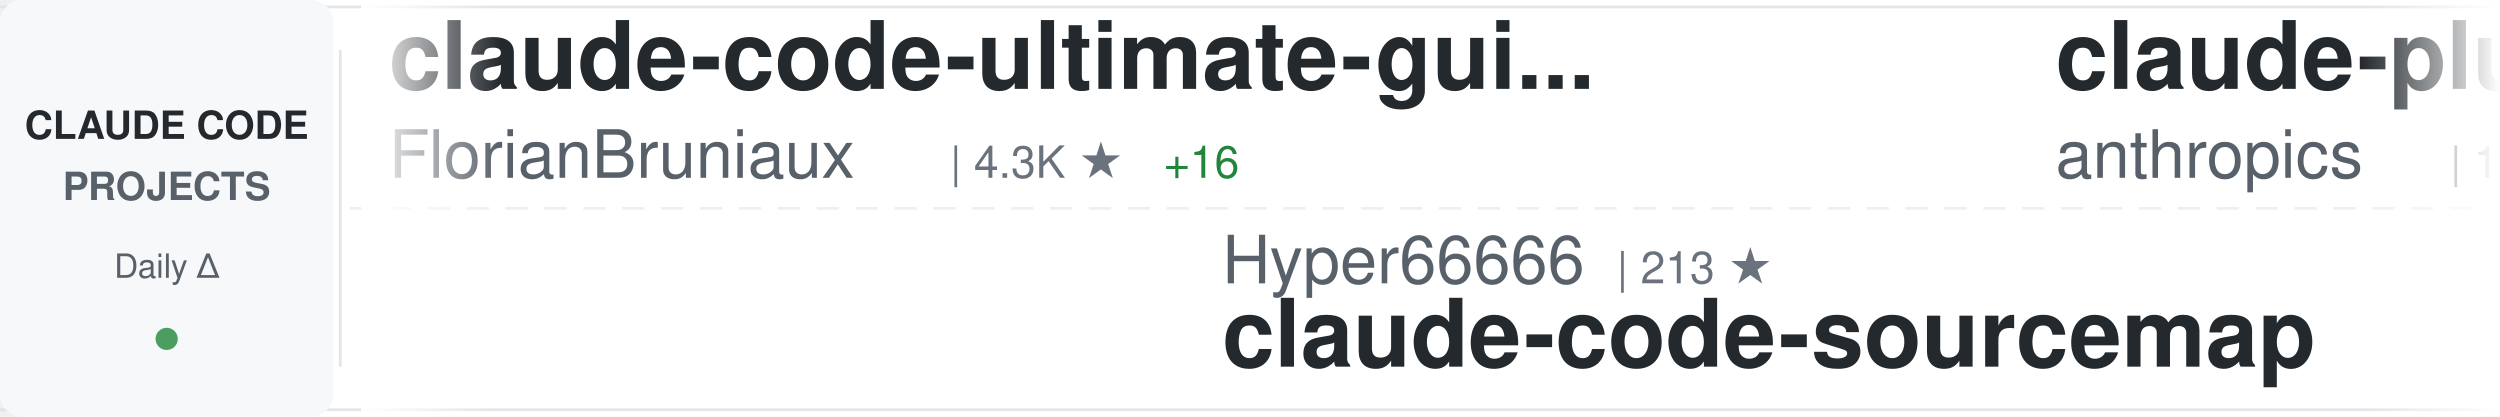
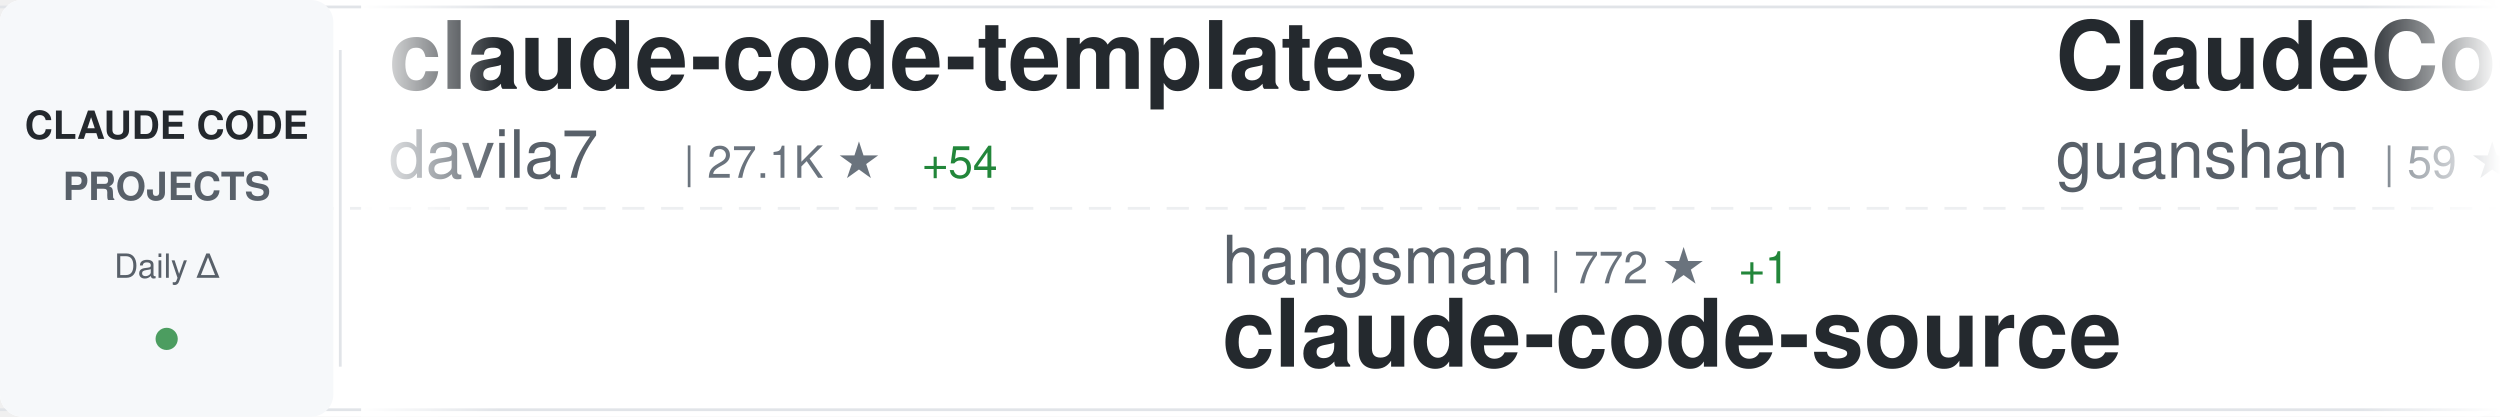
<svg xmlns="http://www.w3.org/2000/svg" width="900" height="150">
  <defs>
    <linearGradient id="awesomeLeftFade" x1="0%" y1="0%" x2="100%" y2="0%">
      <stop offset="0%" style="stop-color:#ffffff;stop-opacity:1" />
      <stop offset="100%" style="stop-color:#ffffff;stop-opacity:0" />
    </linearGradient>
    <linearGradient id="awesomeRightFade" x1="0%" y1="0%" x2="100%" y2="0%">
      <stop offset="0%" style="stop-color:#ffffff;stop-opacity:0" />
      <stop offset="100%" style="stop-color:#ffffff;stop-opacity:1" />
    </linearGradient>
  </defs>
  <rect width="900" height="150" fill="#ffffff" rx="8" />
  <rect x="0" y="2" width="900" height="1" fill="#e1e4e8" />
  <rect x="0" y="147" width="900" height="1" fill="#e1e4e8" />
  <line x1="0" y1="75" x2="900" y2="75" stroke="#e1e4e8" stroke-width="1" stroke-dasharray="8 6" opacity="0.6" />
  <rect x="0" y="0" width="120" height="150" fill="#f6f8fa" rx="8" />
  <text x="60" y="50" font-family="-apple-system, BlinkMacSystemFont, 'Segoe UI', Helvetica, Arial, sans-serif" font-size="14" font-weight="600" fill="#24292e" text-anchor="middle">CLAUDE CODE</text>
  <text x="60" y="72" font-family="-apple-system, BlinkMacSystemFont, 'Segoe UI', Helvetica, Arial, sans-serif" font-size="14" font-weight="600" fill="#586069" text-anchor="middle">PROJECTS</text>
  <text x="60" y="100" font-family="-apple-system, BlinkMacSystemFont, 'Segoe UI', Helvetica, Arial, sans-serif" font-size="12" font-weight="500" fill="#586069" text-anchor="middle">Daily Δ</text>
  <circle cx="60" cy="122" r="4" fill="#22863a" opacity="0.8" />
  <rect x="122" y="18" width="1" height="114" fill="#e1e4e8" />
  <clipPath id="awesomeTickerClip">
    <rect x="130" y="0" width="770" height="150" />
  </clipPath>
  <g clip-path="url(#awesomeTickerClip)">
    <g id="awesomeTickerItems">
      <animateTransform attributeName="transform" attributeType="XML" type="translate" from="0 0" to="-3000 0" dur="54s" repeatCount="indefinite" />
      <g transform="translate(0, 0)">
-         <text x="140" y="32" font-family="-apple-system, BlinkMacSystemFont, 'Segoe UI', Helvetica, Arial, sans-serif" font-size="34" font-weight="600" fill="#24292e">claude-code-ultimate-gui...</text>
-         <text x="140" y="64" font-family="-apple-system, BlinkMacSystemFont, 'Segoe UI', Helvetica, Arial, sans-serif" font-size="24" font-weight="400" fill="#586069">FlorianBruniaux</text>
-         <text x="342" y="64" font-family="-apple-system, BlinkMacSystemFont, 'Segoe UI', Helvetica, Arial, sans-serif" font-size="16" font-weight="500" fill="#6a737d">| 4.3K ★</text>
-         <text x="419" y="64" font-family="-apple-system, BlinkMacSystemFont, 'Segoe UI', Helvetica, Arial, sans-serif" font-size="16" font-weight="500" fill="#22863a"> +16</text>
+         <text x="140" y="32" font-family="-apple-system, BlinkMacSystemFont, 'Segoe UI', Helvetica, Arial, sans-serif" font-size="34" font-weight="600" fill="#24292e">claude-code-templates</text>
+         <text x="140" y="64" font-family="-apple-system, BlinkMacSystemFont, 'Segoe UI', Helvetica, Arial, sans-serif" font-size="24" font-weight="400" fill="#586069">davila7</text>
+         <text x="246" y="64" font-family="-apple-system, BlinkMacSystemFont, 'Segoe UI', Helvetica, Arial, sans-serif" font-size="16" font-weight="500" fill="#6a737d">| 27.1K ★</text>
+         <text x="332" y="64" font-family="-apple-system, BlinkMacSystemFont, 'Segoe UI', Helvetica, Arial, sans-serif" font-size="16" font-weight="500" fill="#22863a"> +54</text>
      </g>
      <g transform="translate(300, 0)">
-         <text x="140" y="102" font-family="-apple-system, BlinkMacSystemFont, 'Segoe UI', Helvetica, Arial, sans-serif" font-size="24" font-weight="400" fill="#586069">Hyper66666</text>
-         <text x="282" y="102" font-family="-apple-system, BlinkMacSystemFont, 'Segoe UI', Helvetica, Arial, sans-serif" font-size="16" font-weight="500" fill="#6a737d">| 213 ★</text>
-         <text x="140" y="132" font-family="-apple-system, BlinkMacSystemFont, 'Segoe UI', Helvetica, Arial, sans-serif" font-size="34" font-weight="600" fill="#24292e">claude-code-sourcemap</text>
+         <text x="140" y="102" font-family="-apple-system, BlinkMacSystemFont, 'Segoe UI', Helvetica, Arial, sans-serif" font-size="24" font-weight="400" fill="#586069">hangsman</text>
+         <text x="258" y="102" font-family="-apple-system, BlinkMacSystemFont, 'Segoe UI', Helvetica, Arial, sans-serif" font-size="16" font-weight="500" fill="#6a737d">| 772 ★</text>
+         <text x="326" y="102" font-family="-apple-system, BlinkMacSystemFont, 'Segoe UI', Helvetica, Arial, sans-serif" font-size="16" font-weight="500" fill="#22863a"> +1</text>
+         <text x="140" y="132" font-family="-apple-system, BlinkMacSystemFont, 'Segoe UI', Helvetica, Arial, sans-serif" font-size="34" font-weight="600" fill="#24292e">claude-code-source</text>
      </g>
      <g transform="translate(600, 0)">
-         <text x="140" y="32" font-family="-apple-system, BlinkMacSystemFont, 'Segoe UI', Helvetica, Arial, sans-serif" font-size="34" font-weight="600" fill="#24292e">claude-plugins-official</text>
-         <text x="140" y="64" font-family="-apple-system, BlinkMacSystemFont, 'Segoe UI', Helvetica, Arial, sans-serif" font-size="24" font-weight="400" fill="#586069">anthropics</text>
-         <text x="282" y="64" font-family="-apple-system, BlinkMacSystemFont, 'Segoe UI', Helvetica, Arial, sans-serif" font-size="16" font-weight="500" fill="#6a737d">| 19.0K ★</text>
-         <text x="368" y="64" font-family="-apple-system, BlinkMacSystemFont, 'Segoe UI', Helvetica, Arial, sans-serif" font-size="16" font-weight="500" fill="#22863a"> +60</text>
+         <text x="140" y="32" font-family="-apple-system, BlinkMacSystemFont, 'Segoe UI', Helvetica, Arial, sans-serif" font-size="34" font-weight="600" fill="#24292e">ClaudeCode</text>
+         <text x="140" y="64" font-family="-apple-system, BlinkMacSystemFont, 'Segoe UI', Helvetica, Arial, sans-serif" font-size="24" font-weight="400" fill="#586069">guanshan</text>
+         <text x="258" y="64" font-family="-apple-system, BlinkMacSystemFont, 'Segoe UI', Helvetica, Arial, sans-serif" font-size="16" font-weight="500" fill="#6a737d">| 59 ★</text>
      </g>
      <g transform="translate(900, 0)">
-         <text x="140" y="102" font-family="-apple-system, BlinkMacSystemFont, 'Segoe UI', Helvetica, Arial, sans-serif" font-size="24" font-weight="400" fill="#586069">eyaltoledano</text>
-         <text x="306" y="102" font-family="-apple-system, BlinkMacSystemFont, 'Segoe UI', Helvetica, Arial, sans-serif" font-size="16" font-weight="500" fill="#6a737d">| 27.1K ★</text>
-         <text x="392" y="102" font-family="-apple-system, BlinkMacSystemFont, 'Segoe UI', Helvetica, Arial, sans-serif" font-size="16" font-weight="500" fill="#22863a"> +15</text>
-         <text x="140" y="132" font-family="-apple-system, BlinkMacSystemFont, 'Segoe UI', Helvetica, Arial, sans-serif" font-size="34" font-weight="600" fill="#24292e">claude-task-master</text>
+         <text x="140" y="102" font-family="-apple-system, BlinkMacSystemFont, 'Segoe UI', Helvetica, Arial, sans-serif" font-size="24" font-weight="400" fill="#586069">Windy3f3f3f3f</text>
+         <text x="318" y="102" font-family="-apple-system, BlinkMacSystemFont, 'Segoe UI', Helvetica, Arial, sans-serif" font-size="16" font-weight="500" fill="#6a737d">| 1.1K ★</text>
+         <text x="395" y="102" font-family="-apple-system, BlinkMacSystemFont, 'Segoe UI', Helvetica, Arial, sans-serif" font-size="16" font-weight="500" fill="#22863a"> +10</text>
+         <text x="140" y="132" font-family="-apple-system, BlinkMacSystemFont, 'Segoe UI', Helvetica, Arial, sans-serif" font-size="34" font-weight="600" fill="#24292e">claude-code-from-scratch</text>
      </g>
      <g transform="translate(1200, 0)">
-         <text x="140" y="32" font-family="-apple-system, BlinkMacSystemFont, 'Segoe UI', Helvetica, Arial, sans-serif" font-size="34" font-weight="600" fill="#24292e">edmunds-claude-code</text>
-         <text x="140" y="64" font-family="-apple-system, BlinkMacSystemFont, 'Segoe UI', Helvetica, Arial, sans-serif" font-size="24" font-weight="400" fill="#586069">edmund-io</text>
-         <text x="270" y="64" font-family="-apple-system, BlinkMacSystemFont, 'Segoe UI', Helvetica, Arial, sans-serif" font-size="16" font-weight="500" fill="#6a737d">| 1.4K ★</text>
-         <text x="347" y="64" font-family="-apple-system, BlinkMacSystemFont, 'Segoe UI', Helvetica, Arial, sans-serif" font-size="16" font-weight="500" fill="#22863a"> +3</text>
+         <text x="140" y="32" font-family="-apple-system, BlinkMacSystemFont, 'Segoe UI', Helvetica, Arial, sans-serif" font-size="34" font-weight="600" fill="#24292e">claude_code_src</text>
+         <text x="140" y="64" font-family="-apple-system, BlinkMacSystemFont, 'Segoe UI', Helvetica, Arial, sans-serif" font-size="24" font-weight="400" fill="#586069">ponponon</text>
+         <text x="258" y="64" font-family="-apple-system, BlinkMacSystemFont, 'Segoe UI', Helvetica, Arial, sans-serif" font-size="16" font-weight="500" fill="#6a737d">| 2.2K ★</text>
+         <text x="335" y="64" font-family="-apple-system, BlinkMacSystemFont, 'Segoe UI', Helvetica, Arial, sans-serif" font-size="16" font-weight="500" fill="#22863a"> +2</text>
      </g>
      <g transform="translate(1500, 0)">
-         <text x="140" y="102" font-family="-apple-system, BlinkMacSystemFont, 'Segoe UI', Helvetica, Arial, sans-serif" font-size="24" font-weight="400" fill="#586069">guanshan</text>
-         <text x="258" y="102" font-family="-apple-system, BlinkMacSystemFont, 'Segoe UI', Helvetica, Arial, sans-serif" font-size="16" font-weight="500" fill="#6a737d">| 59 ★</text>
-         <text x="140" y="132" font-family="-apple-system, BlinkMacSystemFont, 'Segoe UI', Helvetica, Arial, sans-serif" font-size="34" font-weight="600" fill="#24292e">ClaudeCode</text>
+         <text x="140" y="102" font-family="-apple-system, BlinkMacSystemFont, 'Segoe UI', Helvetica, Arial, sans-serif" font-size="24" font-weight="400" fill="#586069">Donchitos</text>
+         <text x="270" y="102" font-family="-apple-system, BlinkMacSystemFont, 'Segoe UI', Helvetica, Arial, sans-serif" font-size="16" font-weight="500" fill="#6a737d">| 18.0K ★</text>
+         <text x="356" y="102" font-family="-apple-system, BlinkMacSystemFont, 'Segoe UI', Helvetica, Arial, sans-serif" font-size="16" font-weight="500" fill="#22863a"> +127</text>
+         <text x="140" y="132" font-family="-apple-system, BlinkMacSystemFont, 'Segoe UI', Helvetica, Arial, sans-serif" font-size="34" font-weight="600" fill="#24292e">Claude-Code-Game-Studios</text>
      </g>
      <g transform="translate(1800, 0)">
-         <text x="140" y="32" font-family="-apple-system, BlinkMacSystemFont, 'Segoe UI', Helvetica, Arial, sans-serif" font-size="34" font-weight="600" fill="#24292e">claude-code-source-code-...</text>
-         <text x="140" y="64" font-family="-apple-system, BlinkMacSystemFont, 'Segoe UI', Helvetica, Arial, sans-serif" font-size="24" font-weight="400" fill="#586069">ghuntley</text>
-         <text x="258" y="64" font-family="-apple-system, BlinkMacSystemFont, 'Segoe UI', Helvetica, Arial, sans-serif" font-size="16" font-weight="500" fill="#6a737d">| 975 ★</text>
+         <text x="140" y="32" font-family="-apple-system, BlinkMacSystemFont, 'Segoe UI', Helvetica, Arial, sans-serif" font-size="34" font-weight="600" fill="#24292e">claude_codex_bridge</text>
+         <text x="140" y="64" font-family="-apple-system, BlinkMacSystemFont, 'Segoe UI', Helvetica, Arial, sans-serif" font-size="24" font-weight="400" fill="#586069">SeemSeam</text>
+         <text x="258" y="64" font-family="-apple-system, BlinkMacSystemFont, 'Segoe UI', Helvetica, Arial, sans-serif" font-size="16" font-weight="500" fill="#6a737d">| 2.5K ★</text>
+         <text x="335" y="64" font-family="-apple-system, BlinkMacSystemFont, 'Segoe UI', Helvetica, Arial, sans-serif" font-size="16" font-weight="500" fill="#22863a"> +9</text>
      </g>
      <g transform="translate(2100, 0)">
-         <text x="140" y="102" font-family="-apple-system, BlinkMacSystemFont, 'Segoe UI', Helvetica, Arial, sans-serif" font-size="24" font-weight="400" fill="#586069">liuup</text>
-         <text x="222" y="102" font-family="-apple-system, BlinkMacSystemFont, 'Segoe UI', Helvetica, Arial, sans-serif" font-size="16" font-weight="500" fill="#6a737d">| 2.3K ★</text>
-         <text x="299" y="102" font-family="-apple-system, BlinkMacSystemFont, 'Segoe UI', Helvetica, Arial, sans-serif" font-size="16" font-weight="500" fill="#22863a"> +13</text>
-         <text x="140" y="132" font-family="-apple-system, BlinkMacSystemFont, 'Segoe UI', Helvetica, Arial, sans-serif" font-size="34" font-weight="600" fill="#24292e">claude-code-analysis</text>
+         <text x="140" y="102" font-family="-apple-system, BlinkMacSystemFont, 'Segoe UI', Helvetica, Arial, sans-serif" font-size="24" font-weight="400" fill="#586069">AICoderTudou</text>
+         <text x="306" y="102" font-family="-apple-system, BlinkMacSystemFont, 'Segoe UI', Helvetica, Arial, sans-serif" font-size="16" font-weight="500" fill="#6a737d">| 498 ★</text>
+         <text x="374" y="102" font-family="-apple-system, BlinkMacSystemFont, 'Segoe UI', Helvetica, Arial, sans-serif" font-size="16" font-weight="500" fill="#22863a"> +1</text>
+         <text x="140" y="132" font-family="-apple-system, BlinkMacSystemFont, 'Segoe UI', Helvetica, Arial, sans-serif" font-size="34" font-weight="600" fill="#24292e">claude-code-tudou</text>
      </g>
      <g transform="translate(2400, 0)">
-         <text x="140" y="32" font-family="-apple-system, BlinkMacSystemFont, 'Segoe UI', Helvetica, Arial, sans-serif" font-size="34" font-weight="600" fill="#24292e">claude-code-webui</text>
-         <text x="140" y="64" font-family="-apple-system, BlinkMacSystemFont, 'Segoe UI', Helvetica, Arial, sans-serif" font-size="24" font-weight="400" fill="#586069">sugyan</text>
-         <text x="234" y="64" font-family="-apple-system, BlinkMacSystemFont, 'Segoe UI', Helvetica, Arial, sans-serif" font-size="16" font-weight="500" fill="#6a737d">| 1.1K ★</text>
+         <text x="140" y="32" font-family="-apple-system, BlinkMacSystemFont, 'Segoe UI', Helvetica, Arial, sans-serif" font-size="34" font-weight="600" fill="#24292e">cc-switch</text>
+         <text x="140" y="64" font-family="-apple-system, BlinkMacSystemFont, 'Segoe UI', Helvetica, Arial, sans-serif" font-size="24" font-weight="400" fill="#586069">farion1231</text>
+         <text x="282" y="64" font-family="-apple-system, BlinkMacSystemFont, 'Segoe UI', Helvetica, Arial, sans-serif" font-size="16" font-weight="500" fill="#6a737d">| 65.9K ★</text>
+         <text x="368" y="64" font-family="-apple-system, BlinkMacSystemFont, 'Segoe UI', Helvetica, Arial, sans-serif" font-size="16" font-weight="500" fill="#22863a"> +1.0K</text>
      </g>
      <g transform="translate(2700, 0)">
-         <text x="140" y="102" font-family="-apple-system, BlinkMacSystemFont, 'Segoe UI', Helvetica, Arial, sans-serif" font-size="24" font-weight="400" fill="#586069">feiskyer</text>
-         <text x="258" y="102" font-family="-apple-system, BlinkMacSystemFont, 'Segoe UI', Helvetica, Arial, sans-serif" font-size="16" font-weight="500" fill="#6a737d">| 1.5K ★</text>
-         <text x="335" y="102" font-family="-apple-system, BlinkMacSystemFont, 'Segoe UI', Helvetica, Arial, sans-serif" font-size="16" font-weight="500" fill="#22863a"> +3</text>
-         <text x="140" y="132" font-family="-apple-system, BlinkMacSystemFont, 'Segoe UI', Helvetica, Arial, sans-serif" font-size="34" font-weight="600" fill="#24292e">claude-code-settings</text>
+         <text x="140" y="102" font-family="-apple-system, BlinkMacSystemFont, 'Segoe UI', Helvetica, Arial, sans-serif" font-size="24" font-weight="400" fill="#586069">wanshuiyin</text>
+         <text x="282" y="102" font-family="-apple-system, BlinkMacSystemFont, 'Segoe UI', Helvetica, Arial, sans-serif" font-size="16" font-weight="500" fill="#6a737d">| 8.7K ★</text>
+         <text x="359" y="102" font-family="-apple-system, BlinkMacSystemFont, 'Segoe UI', Helvetica, Arial, sans-serif" font-size="16" font-weight="500" fill="#22863a"> +126</text>
+         <text x="140" y="132" font-family="-apple-system, BlinkMacSystemFont, 'Segoe UI', Helvetica, Arial, sans-serif" font-size="34" font-weight="600" fill="#24292e">Auto-claude-code-researc...</text>
      </g>
      <g transform="translate(3000, 0)">
-         <text x="140" y="32" font-family="-apple-system, BlinkMacSystemFont, 'Segoe UI', Helvetica, Arial, sans-serif" font-size="34" font-weight="600" fill="#24292e">claude-code-ultimate-gui...</text>
-         <text x="140" y="64" font-family="-apple-system, BlinkMacSystemFont, 'Segoe UI', Helvetica, Arial, sans-serif" font-size="24" font-weight="400" fill="#586069">FlorianBruniaux</text>
-         <text x="342" y="64" font-family="-apple-system, BlinkMacSystemFont, 'Segoe UI', Helvetica, Arial, sans-serif" font-size="16" font-weight="500" fill="#6a737d">| 4.3K ★</text>
-         <text x="419" y="64" font-family="-apple-system, BlinkMacSystemFont, 'Segoe UI', Helvetica, Arial, sans-serif" font-size="16" font-weight="500" fill="#22863a"> +16</text>
+         <text x="140" y="32" font-family="-apple-system, BlinkMacSystemFont, 'Segoe UI', Helvetica, Arial, sans-serif" font-size="34" font-weight="600" fill="#24292e">claude-code-templates</text>
+         <text x="140" y="64" font-family="-apple-system, BlinkMacSystemFont, 'Segoe UI', Helvetica, Arial, sans-serif" font-size="24" font-weight="400" fill="#586069">davila7</text>
+         <text x="246" y="64" font-family="-apple-system, BlinkMacSystemFont, 'Segoe UI', Helvetica, Arial, sans-serif" font-size="16" font-weight="500" fill="#6a737d">| 27.1K ★</text>
+         <text x="332" y="64" font-family="-apple-system, BlinkMacSystemFont, 'Segoe UI', Helvetica, Arial, sans-serif" font-size="16" font-weight="500" fill="#22863a"> +54</text>
      </g>
      <g transform="translate(3300, 0)">
-         <text x="140" y="102" font-family="-apple-system, BlinkMacSystemFont, 'Segoe UI', Helvetica, Arial, sans-serif" font-size="24" font-weight="400" fill="#586069">Hyper66666</text>
-         <text x="282" y="102" font-family="-apple-system, BlinkMacSystemFont, 'Segoe UI', Helvetica, Arial, sans-serif" font-size="16" font-weight="500" fill="#6a737d">| 213 ★</text>
-         <text x="140" y="132" font-family="-apple-system, BlinkMacSystemFont, 'Segoe UI', Helvetica, Arial, sans-serif" font-size="34" font-weight="600" fill="#24292e">claude-code-sourcemap</text>
+         <text x="140" y="102" font-family="-apple-system, BlinkMacSystemFont, 'Segoe UI', Helvetica, Arial, sans-serif" font-size="24" font-weight="400" fill="#586069">hangsman</text>
+         <text x="258" y="102" font-family="-apple-system, BlinkMacSystemFont, 'Segoe UI', Helvetica, Arial, sans-serif" font-size="16" font-weight="500" fill="#6a737d">| 772 ★</text>
+         <text x="326" y="102" font-family="-apple-system, BlinkMacSystemFont, 'Segoe UI', Helvetica, Arial, sans-serif" font-size="16" font-weight="500" fill="#22863a"> +1</text>
+         <text x="140" y="132" font-family="-apple-system, BlinkMacSystemFont, 'Segoe UI', Helvetica, Arial, sans-serif" font-size="34" font-weight="600" fill="#24292e">claude-code-source</text>
      </g>
      <g transform="translate(3600, 0)">
-         <text x="140" y="32" font-family="-apple-system, BlinkMacSystemFont, 'Segoe UI', Helvetica, Arial, sans-serif" font-size="34" font-weight="600" fill="#24292e">claude-plugins-official</text>
-         <text x="140" y="64" font-family="-apple-system, BlinkMacSystemFont, 'Segoe UI', Helvetica, Arial, sans-serif" font-size="24" font-weight="400" fill="#586069">anthropics</text>
-         <text x="282" y="64" font-family="-apple-system, BlinkMacSystemFont, 'Segoe UI', Helvetica, Arial, sans-serif" font-size="16" font-weight="500" fill="#6a737d">| 19.0K ★</text>
-         <text x="368" y="64" font-family="-apple-system, BlinkMacSystemFont, 'Segoe UI', Helvetica, Arial, sans-serif" font-size="16" font-weight="500" fill="#22863a"> +60</text>
+         <text x="140" y="32" font-family="-apple-system, BlinkMacSystemFont, 'Segoe UI', Helvetica, Arial, sans-serif" font-size="34" font-weight="600" fill="#24292e">ClaudeCode</text>
+         <text x="140" y="64" font-family="-apple-system, BlinkMacSystemFont, 'Segoe UI', Helvetica, Arial, sans-serif" font-size="24" font-weight="400" fill="#586069">guanshan</text>
+         <text x="258" y="64" font-family="-apple-system, BlinkMacSystemFont, 'Segoe UI', Helvetica, Arial, sans-serif" font-size="16" font-weight="500" fill="#6a737d">| 59 ★</text>
      </g>
      <g transform="translate(3900, 0)">
-         <text x="140" y="102" font-family="-apple-system, BlinkMacSystemFont, 'Segoe UI', Helvetica, Arial, sans-serif" font-size="24" font-weight="400" fill="#586069">eyaltoledano</text>
-         <text x="306" y="102" font-family="-apple-system, BlinkMacSystemFont, 'Segoe UI', Helvetica, Arial, sans-serif" font-size="16" font-weight="500" fill="#6a737d">| 27.1K ★</text>
-         <text x="392" y="102" font-family="-apple-system, BlinkMacSystemFont, 'Segoe UI', Helvetica, Arial, sans-serif" font-size="16" font-weight="500" fill="#22863a"> +15</text>
-         <text x="140" y="132" font-family="-apple-system, BlinkMacSystemFont, 'Segoe UI', Helvetica, Arial, sans-serif" font-size="34" font-weight="600" fill="#24292e">claude-task-master</text>
+         <text x="140" y="102" font-family="-apple-system, BlinkMacSystemFont, 'Segoe UI', Helvetica, Arial, sans-serif" font-size="24" font-weight="400" fill="#586069">Windy3f3f3f3f</text>
+         <text x="318" y="102" font-family="-apple-system, BlinkMacSystemFont, 'Segoe UI', Helvetica, Arial, sans-serif" font-size="16" font-weight="500" fill="#6a737d">| 1.1K ★</text>
+         <text x="395" y="102" font-family="-apple-system, BlinkMacSystemFont, 'Segoe UI', Helvetica, Arial, sans-serif" font-size="16" font-weight="500" fill="#22863a"> +10</text>
+         <text x="140" y="132" font-family="-apple-system, BlinkMacSystemFont, 'Segoe UI', Helvetica, Arial, sans-serif" font-size="34" font-weight="600" fill="#24292e">claude-code-from-scratch</text>
      </g>
    </g>
  </g>
  <rect x="130" y="0" width="50" height="150" fill="url(#awesomeLeftFade)" />
  <rect x="850" y="0" width="50" height="150" fill="url(#awesomeRightFade)" />
</svg>
